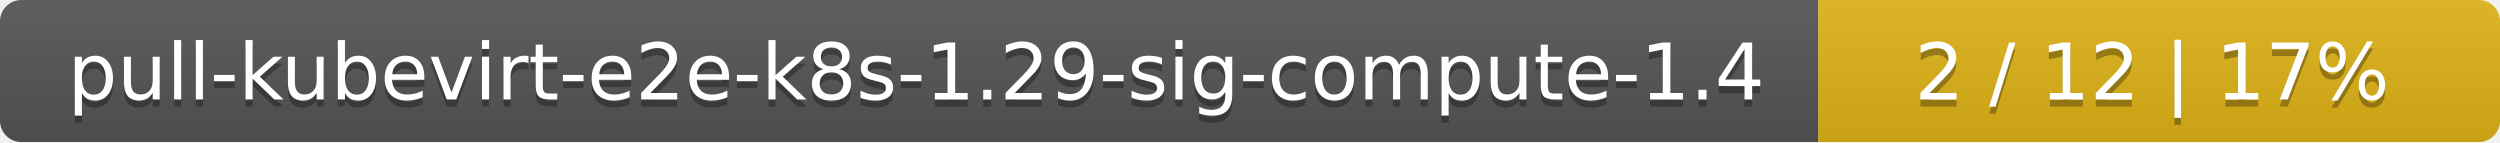
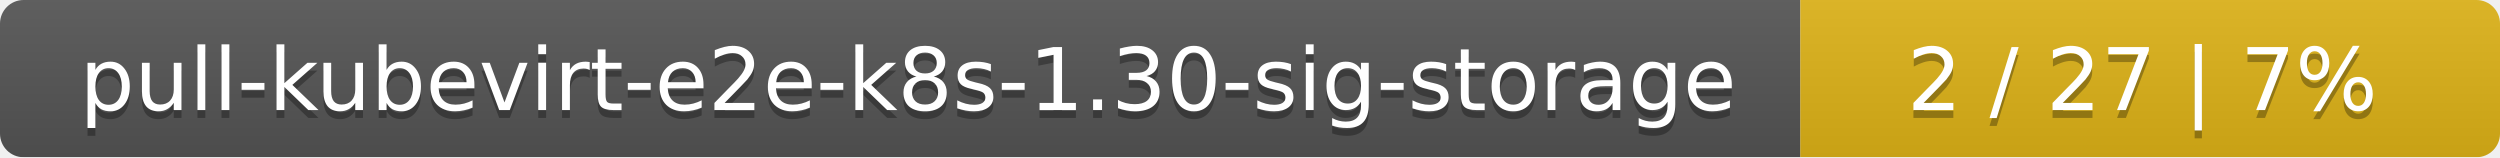
- <svg xmlns="http://www.w3.org/2000/svg" width="352" height="20">
+ <svg xmlns="http://www.w3.org/2000/svg" width="318" height="20">
  <linearGradient id="smooth" x2="0" y2="100%">
    <stop offset="0" stop-color="#bbb" stop-opacity=".1" />
    <stop offset="1" stop-opacity=".1" />
  </linearGradient>
  <mask id="round">
-     <rect width="352" height="20" rx="3" fill="#fff" />
+     <rect width="318" height="20" rx="3" fill="#fff" />
  </mask>
  <g mask="url(#round)">
-     <rect width="256" height="20" fill="#555" />
-     <rect x="256" width="96" height="20" fill="#dfb317" />
-     <rect width="352" height="20" fill="url(#smooth)" />
+     <rect width="229" height="20" fill="#555" />
+     <rect x="229" width="89" height="20" fill="#dfb317" />
+     <rect width="318" height="20" fill="url(#smooth)" />
  </g>
  <g fill="#fff" text-anchor="middle" font-family="DejaVu Sans,Verdana,Geneva,sans-serif" font-size="11">
-     <text x="129" y="15" fill="#010101" fill-opacity=".3">pull-kubevirt-e2e-k8s-1.29-sig-compute-1.4</text>
-     <text x="129" y="14">pull-kubevirt-e2e-k8s-1.29-sig-compute-1.4</text>
-     <text x="303" y="15" fill="#010101" fill-opacity=".3">2 / 12    |    17%</text>
-     <text x="303" y="14">2 / 12    |    17%</text>
+     <text x="115.5" y="15" fill="#010101" fill-opacity=".3">pull-kubevirt-e2e-k8s-1.30-sig-storage</text>
+     <text x="115.5" y="14">pull-kubevirt-e2e-k8s-1.30-sig-storage</text>
+     <text x="272.5" y="15" fill="#010101" fill-opacity=".3">2 / 27    |    7%</text>
+     <text x="272.5" y="14">2 / 27    |    7%</text>
  </g>
</svg>
